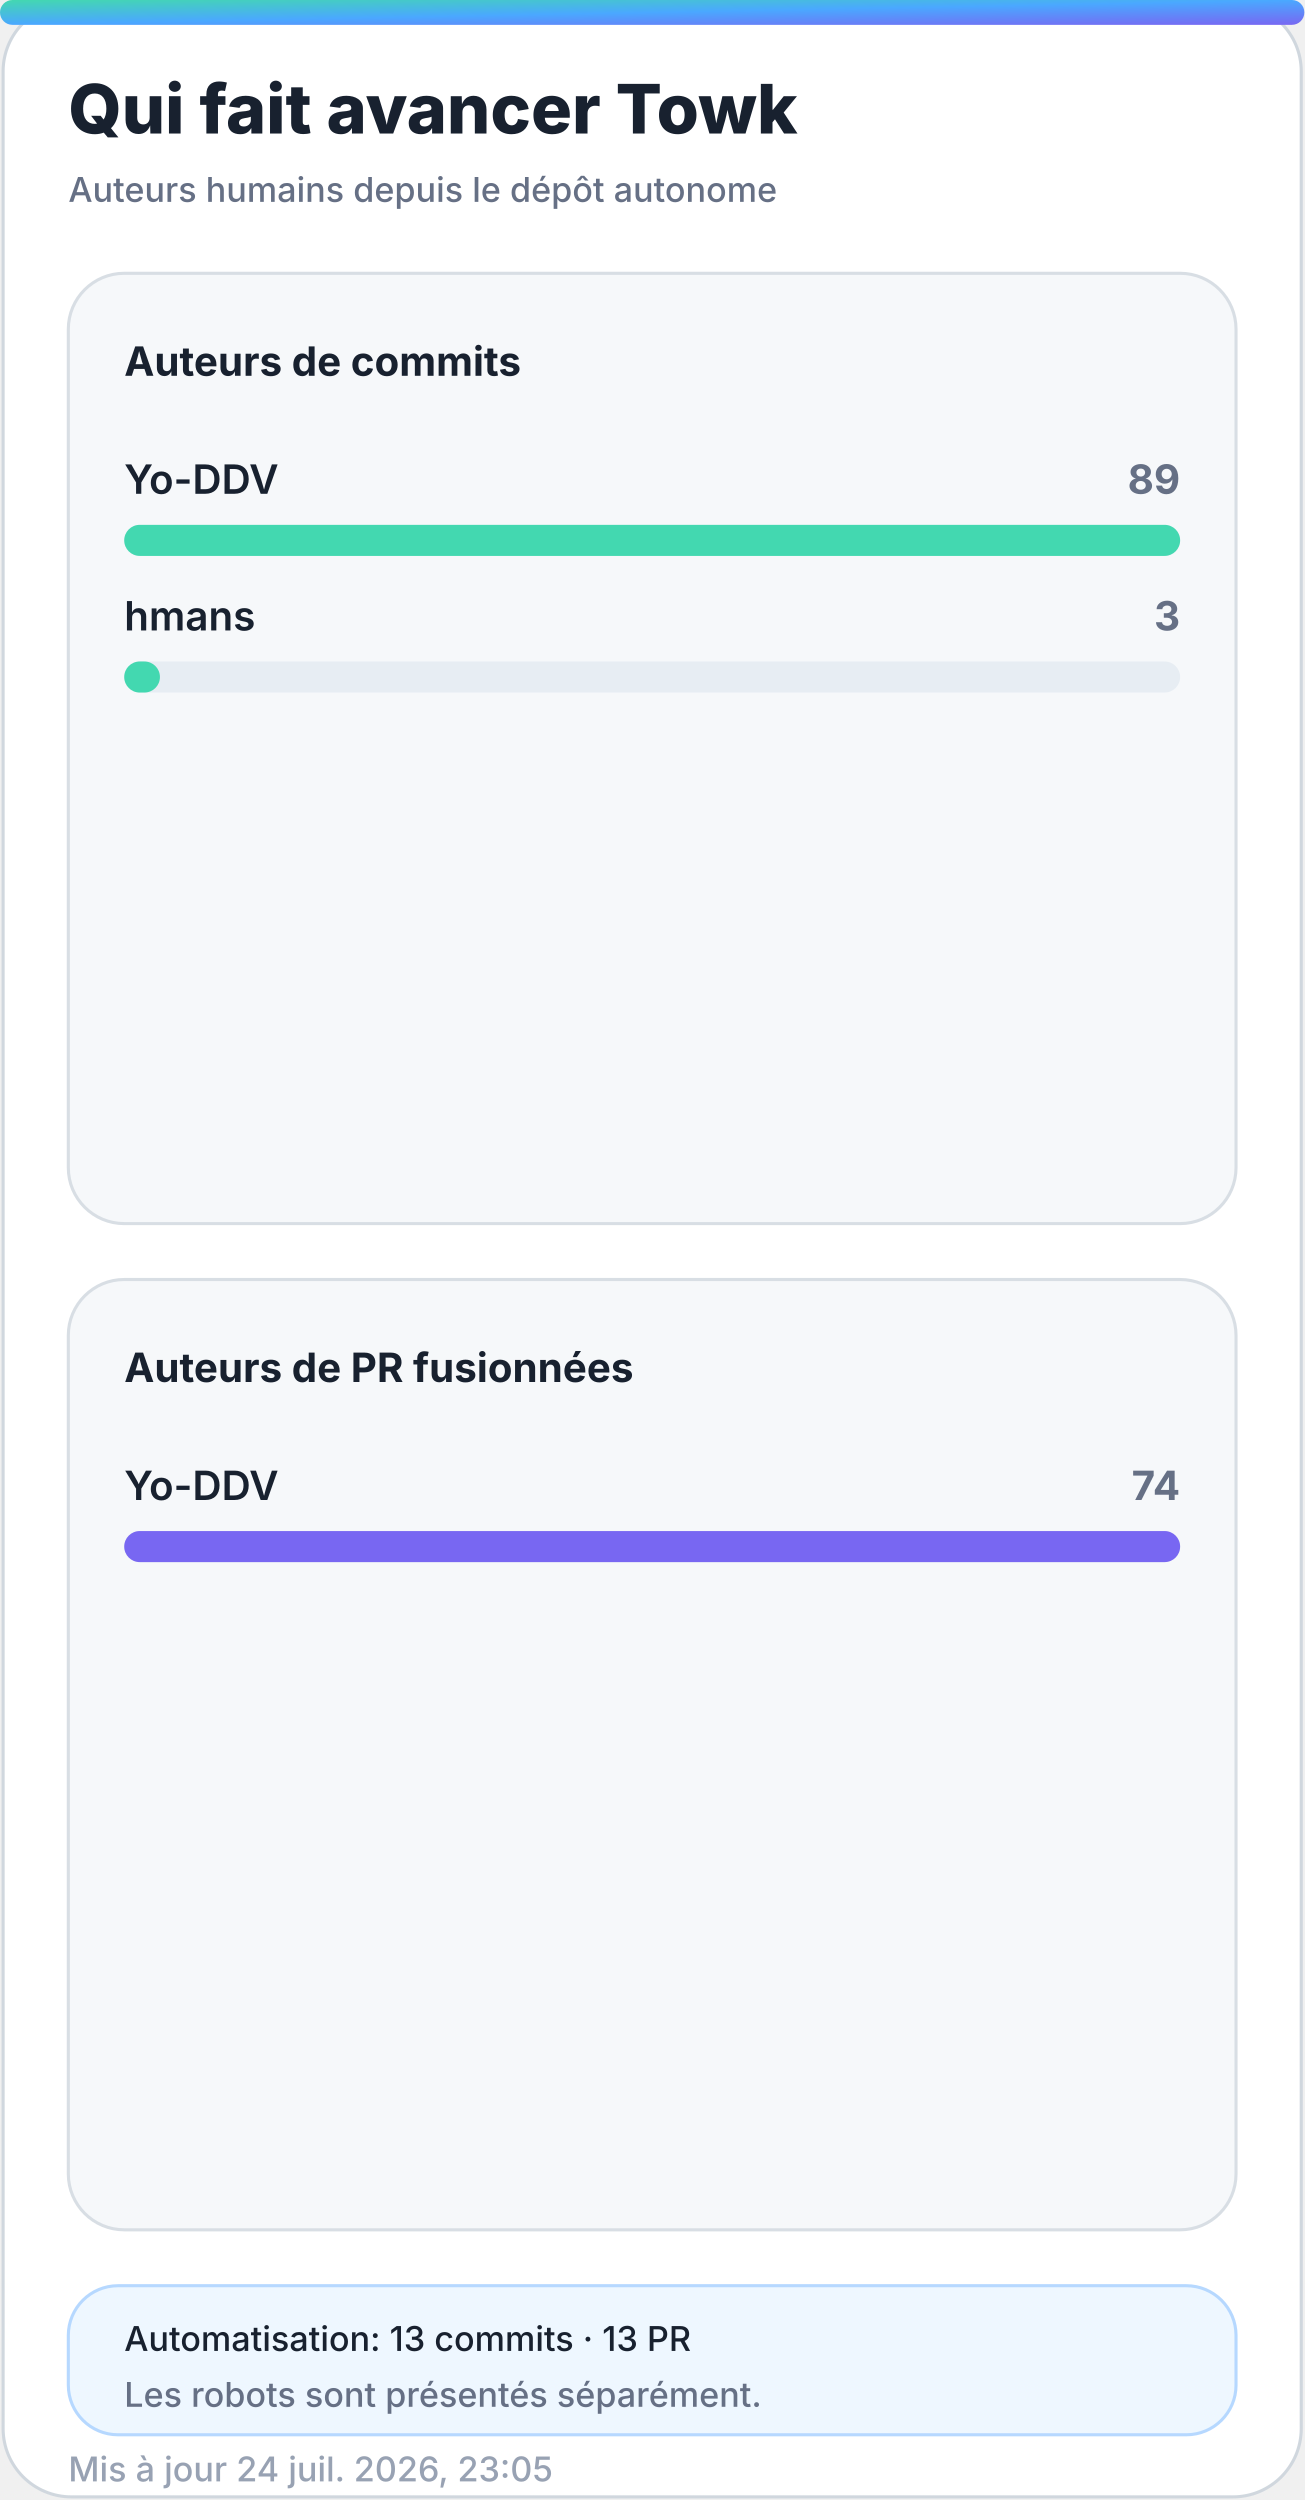
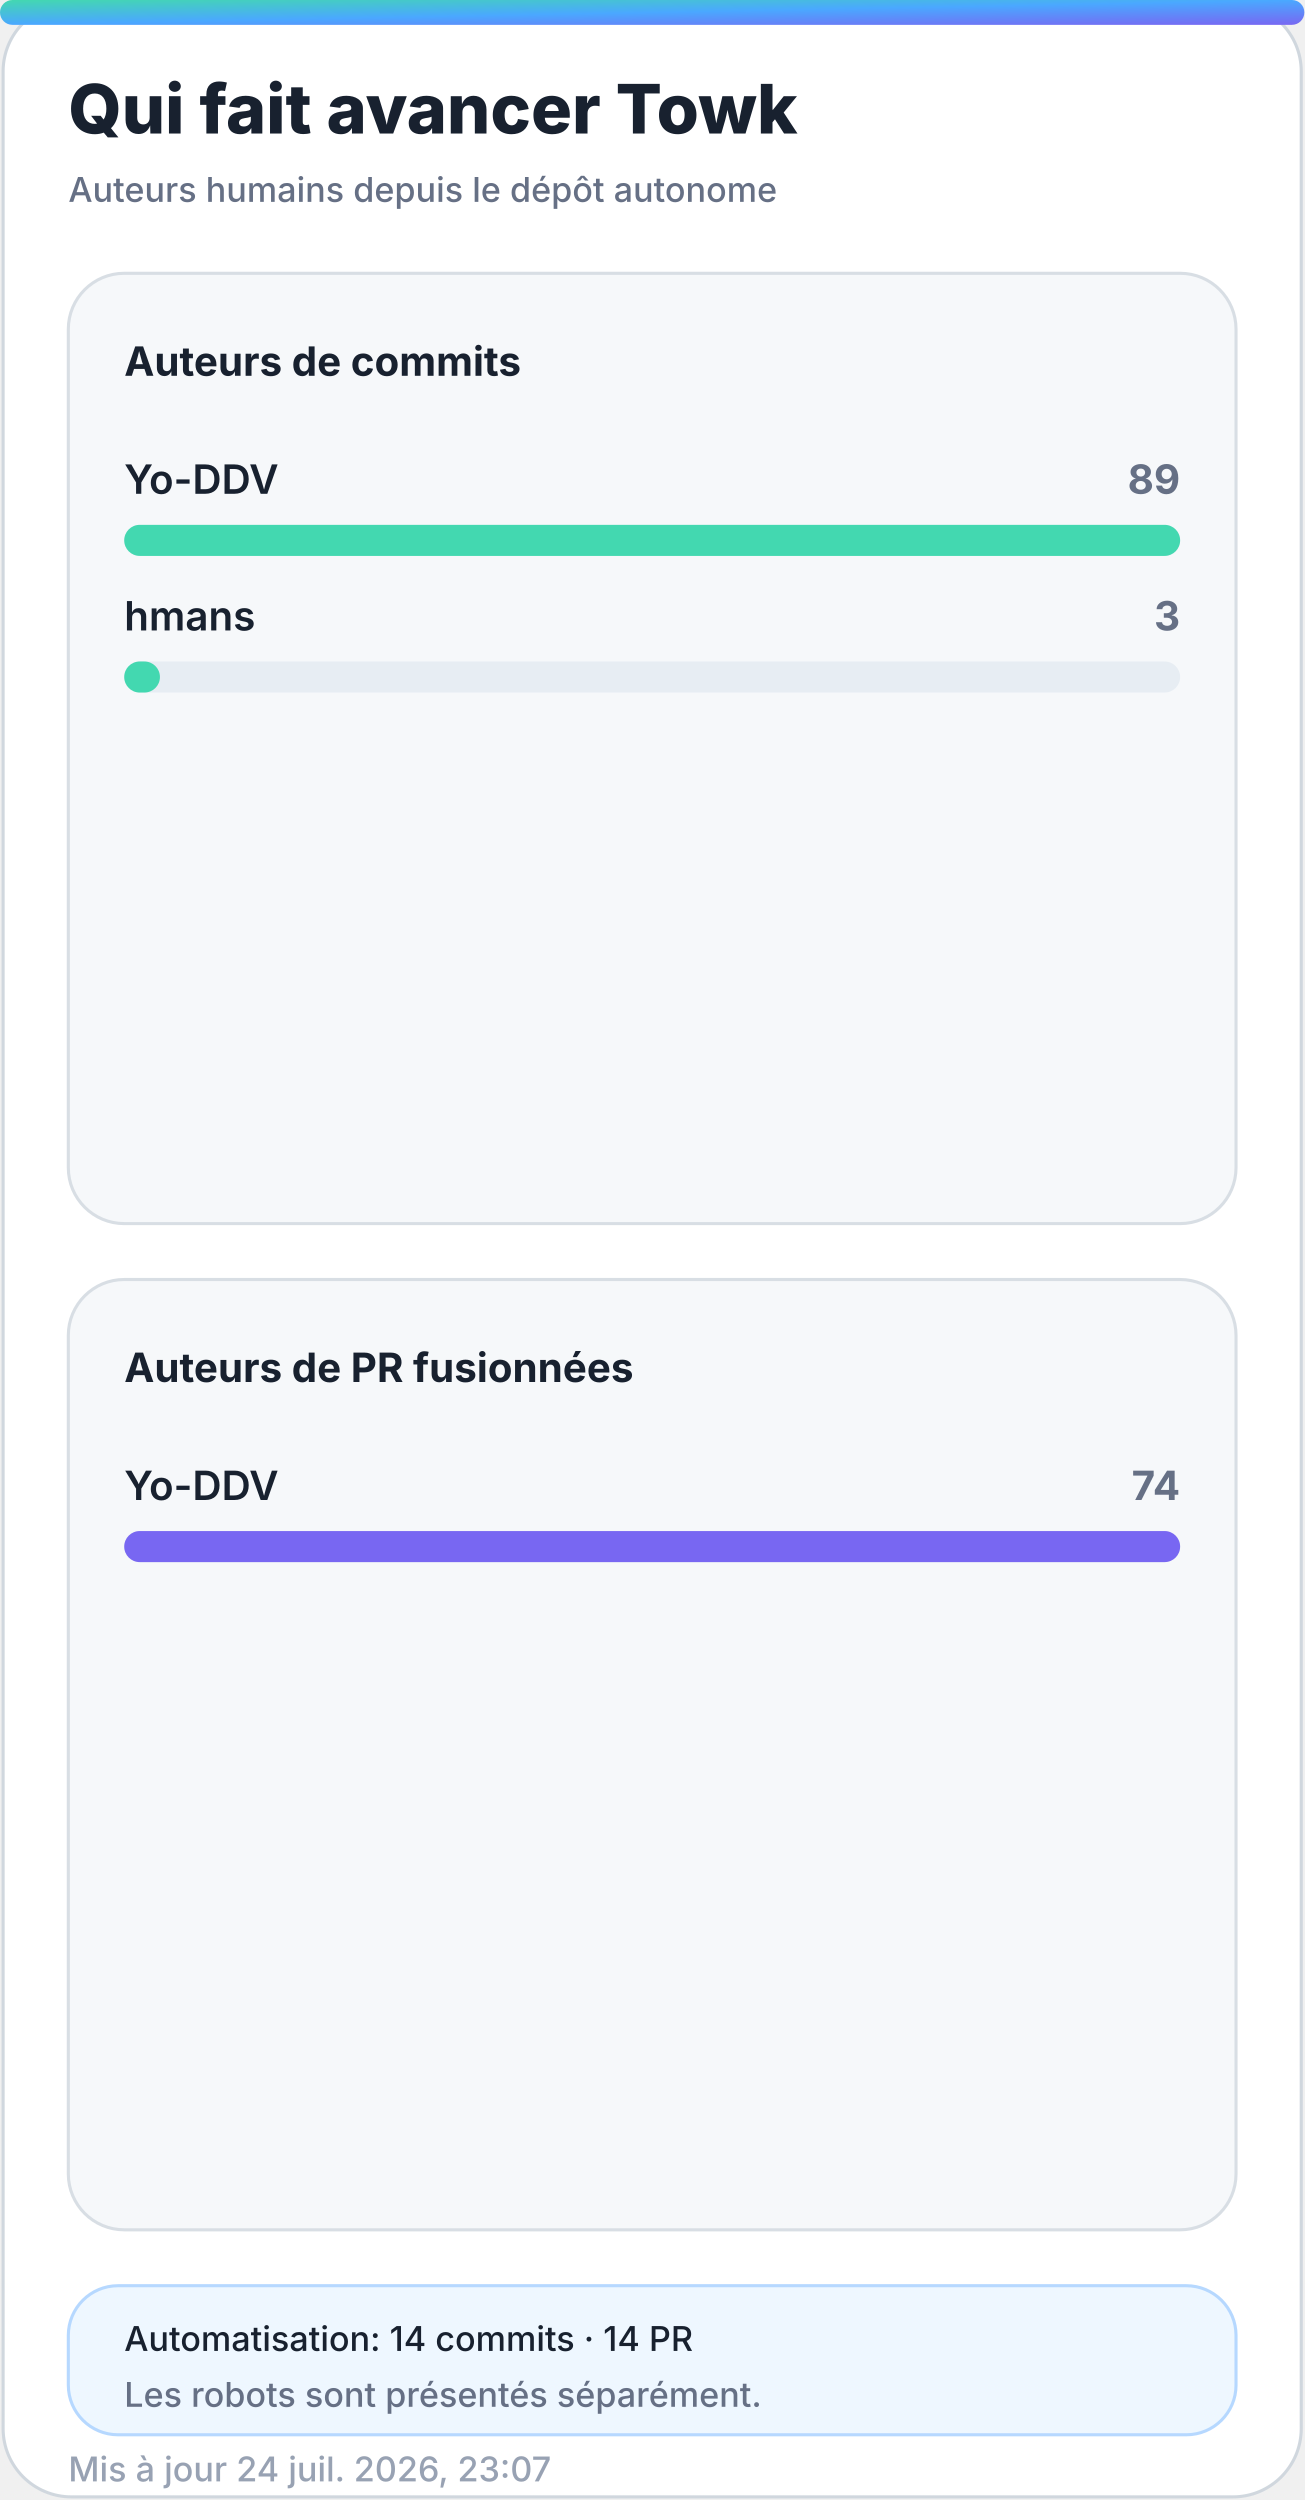
<svg xmlns="http://www.w3.org/2000/svg" width="420" height="805" viewBox="0 0 420 805" role="img" aria-labelledby="title desc">
  <defs>
    <linearGradient id="accent" x1="0" y1="0" x2="1" y2="1">
      <stop offset="0%" stop-color="#43d8b0" />
      <stop offset="50%" stop-color="#4aa8ff" />
      <stop offset="100%" stop-color="#7867f2" />
    </linearGradient>
    <linearGradient id="accent-soft" x1="0" y1="0" x2="1" y2="1">
      <stop offset="0%" stop-color="#43d8b0" stop-opacity="0.24" />
      <stop offset="100%" stop-color="#7867f2" stop-opacity="0.18" />
    </linearGradient>
    <filter id="glow" x="-30%" y="-30%" width="160%" height="160%">
      <feGaussianBlur stdDeviation="18" />
    </filter>
  </defs>
  <style>
    .bg { fill: #ffffff; stroke: #d0d7de; }
    .panel { fill: #f6f8fa; stroke: #d8dee4; }
    .panel-strong { fill: #eef7ff; stroke: #b6d8ff; }
    .ink { fill: #18212f; }
    .muted { fill: #667085; }
    .faint { fill: #98a2b3; }
    .grid { stroke: #dfe5ec; }
    .track { fill: #e7edf3; }
    .title { font: 800 28px -apple-system, BlinkMacSystemFont, "Segoe UI", sans-serif; }
    .subtitle { font: 500 14px -apple-system, BlinkMacSystemFont, "Segoe UI", sans-serif; }
    .kpi { font: 800 32px -apple-system, BlinkMacSystemFont, "Segoe UI", sans-serif; }
    .label { font: 650 13px -apple-system, BlinkMacSystemFont, "Segoe UI", sans-serif; }
    .small { font: 500 11px -apple-system, BlinkMacSystemFont, "Segoe UI", sans-serif; }
    .body { font: 600 13px -apple-system, BlinkMacSystemFont, "Segoe UI", sans-serif; }
    .hero-eyebrow { font: 800 14px -apple-system, BlinkMacSystemFont, "Segoe UI", sans-serif; letter-spacing: 2px; }
    .hero-title { font: 850 48px -apple-system, BlinkMacSystemFont, "Segoe UI", sans-serif; }
    .hero-subtitle { font: 550 19px -apple-system, BlinkMacSystemFont, "Segoe UI", sans-serif; }
    .chip { font: 700 12px -apple-system, BlinkMacSystemFont, "Segoe UI", sans-serif; }
    @media (prefers-color-scheme: dark) {
      .bg { fill: #0d1117; stroke: #30363d; }
      .panel { fill: #161b22; stroke: #30363d; }
      .panel-strong { fill: #10263a; stroke: #244d70; }
      .ink { fill: #f0f6fc; }
      .muted { fill: #a7b0bc; }
      .faint { fill: #7d8590; }
      .grid { stroke: #30363d; }
      .track { fill: #27313d; }
    }
  </style>
  <rect class="bg" x="1" y="1" width="418" height="803" rx="22" />
  <rect x="0" y="0" width="420" height="8" rx="4" fill="url(#accent)" />
  <text class="title ink" x="22" y="43" style="font-size:22px">Qui fait avancer Towk</text>
  <text class="subtitle muted" x="22" y="65" style="font-size:11px">Auteurs humains depuis le dépôt autonome</text>
  <g>
    <rect class="panel" x="22" y="88" width="376" height="306" rx="18" />
    <text class="label ink" x="40" y="121">Auteurs de commits</text>
    <g>
      <text class="body ink" x="40" y="159">Yo-DDV</text>
      <text class="label muted" x="380" y="159" text-anchor="end">89</text>
      <rect class="track" x="40" y="169" width="340" height="10" rx="5" />
      <rect x="40" y="169" width="340.0" height="10" rx="5" fill="#43d8b0" />
    </g>
    <g>
      <text class="body ink" x="40" y="203">hmans</text>
      <text class="label muted" x="380" y="203" text-anchor="end">3</text>
      <rect class="track" x="40" y="213" width="340" height="10" rx="5" />
      <rect x="40" y="213" width="11.5" height="10" rx="5" fill="#43d8b0" />
    </g>
  </g>
  <g>
    <rect class="panel" x="22" y="412" width="376" height="306" rx="18" />
    <text class="label ink" x="40" y="445">Auteurs de PR fusionnées</text>
    <g>
      <text class="body ink" x="40" y="483">Yo-DDV</text>
      <text class="label muted" x="380" y="483" text-anchor="end">74</text>
      <rect class="track" x="40" y="493" width="340" height="10" rx="5" />
      <rect x="40" y="493" width="340.0" height="10" rx="5" fill="#7867f2" />
    </g>
  </g>
  <g>
    <rect class="panel-strong" x="22" y="736" width="376" height="48" rx="16" />
-     <text class="small ink" x="40" y="757">Automatisation: 13 commits · 13 PR</text>
+     <text class="small ink" x="40" y="757">Automatisation: 14 commits · 14 PR</text>
    <text class="small muted" x="40" y="775">Les robots sont présentés séparément.</text>
  </g>
-   <text class="small faint" x="22" y="799">Mis à jour 24 juil. 2026, 23:05</text>
+   <text class="small faint" x="22" y="799">Mis à jour 24 juil. 2026, 23:07</text>
</svg>
